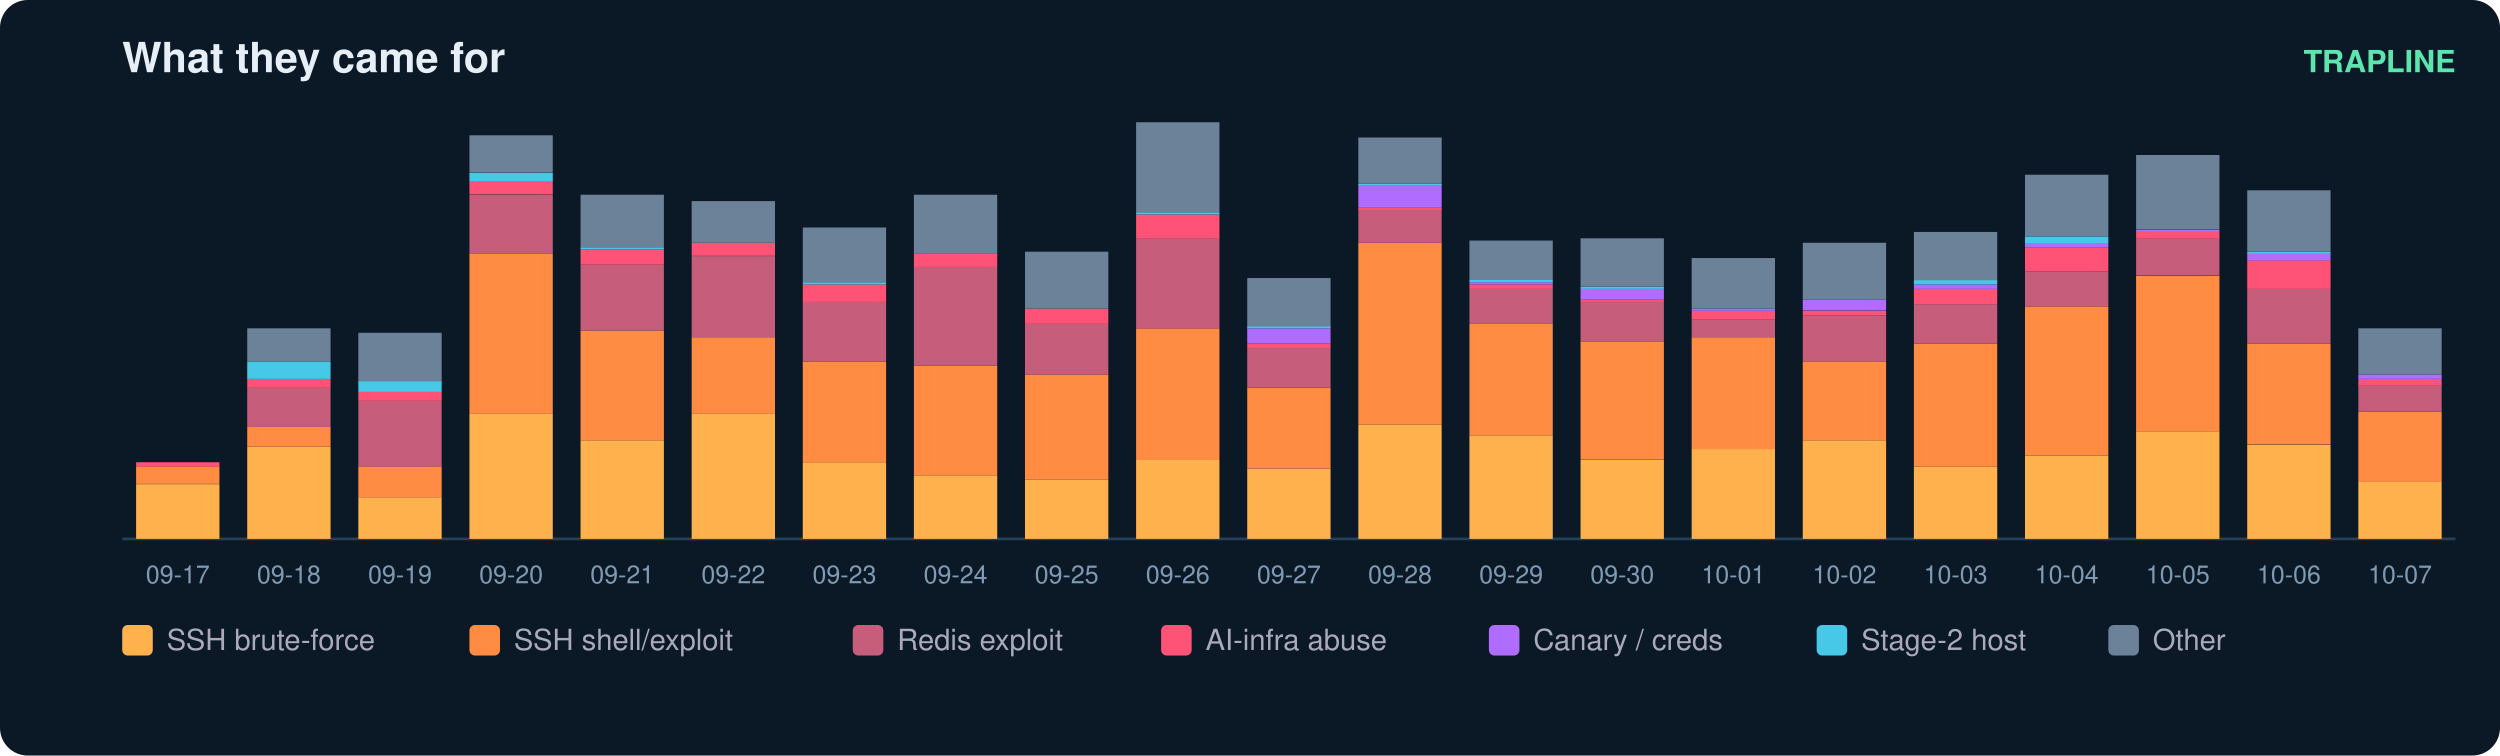
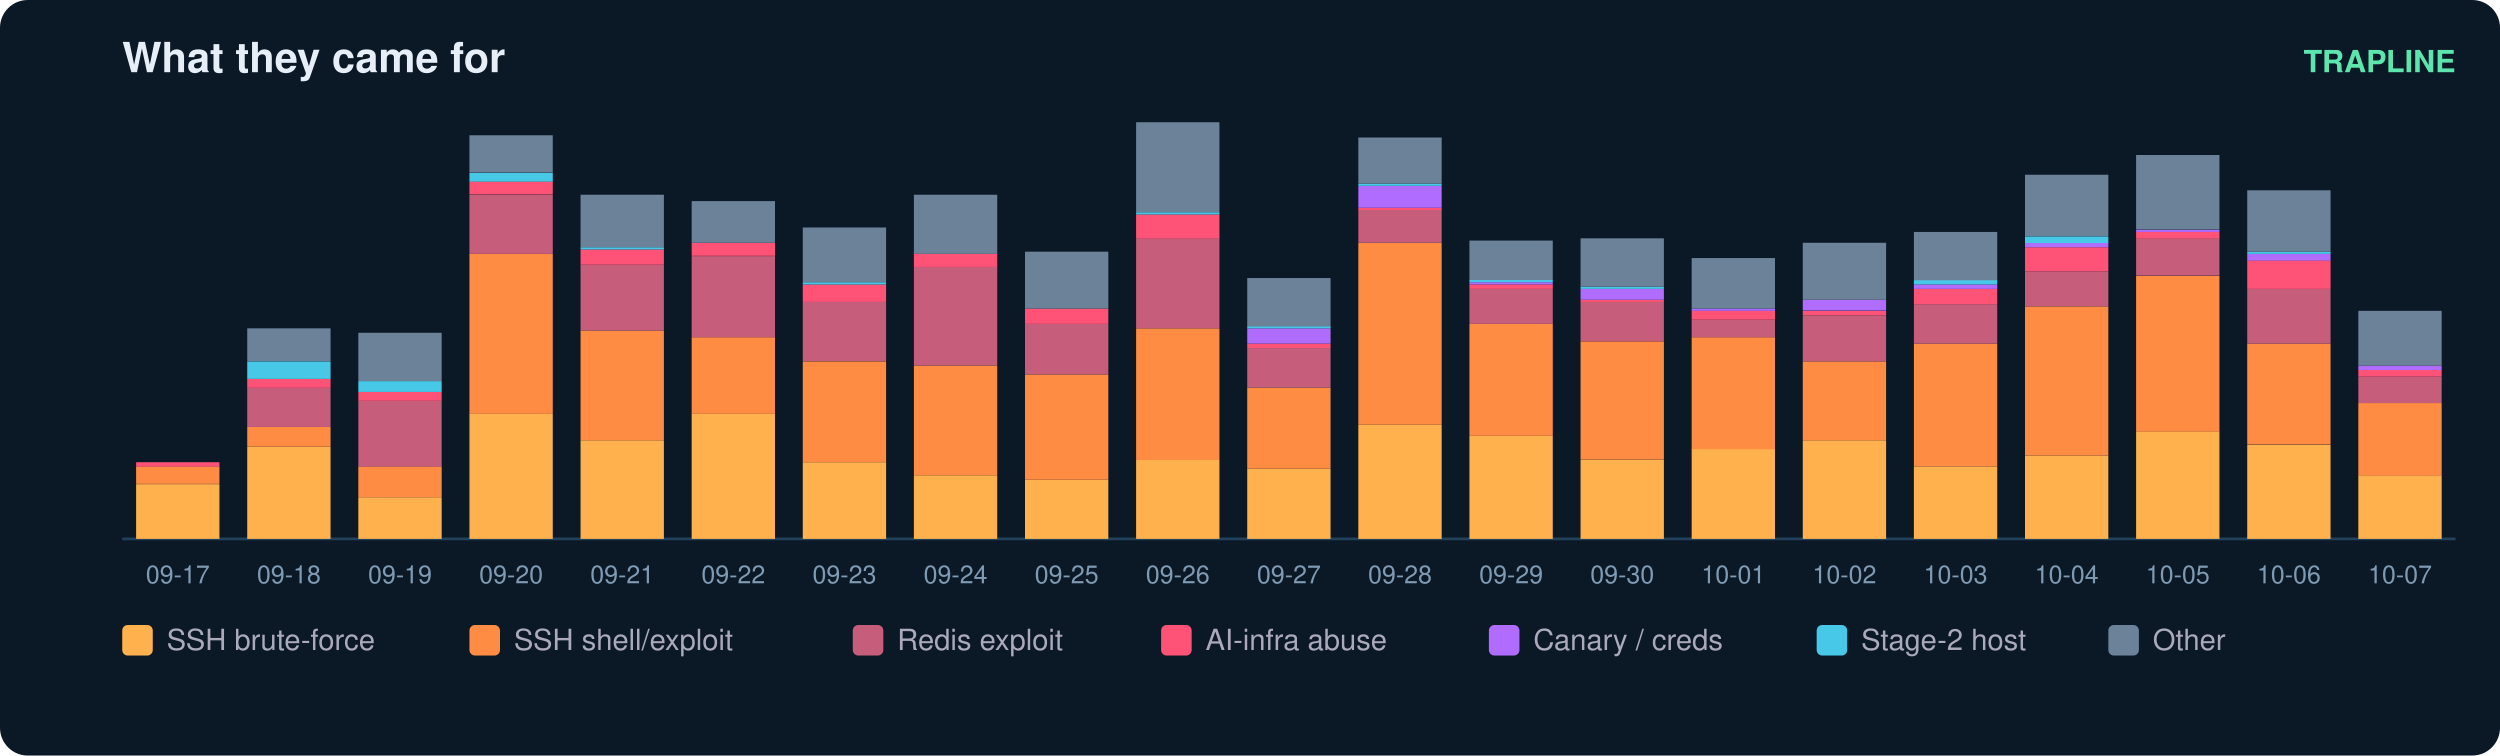
<svg xmlns="http://www.w3.org/2000/svg" width="900" height="272" viewBox="0 0 900 272" font-family="ui-sans-serif,Segoe UI,Helvetica,Arial">
  <rect width="900" height="272" rx="10" fill="#0b1826" />
  <text x="44" y="26" fill="#e6eff7" font-size="15" font-weight="700">What they came for</text>
  <text x="884" y="26" fill="#5ce6ad" font-size="11" text-anchor="end" font-weight="600">TRAPLINE</text>
  <line x1="44" y1="194" x2="884" y2="194" stroke="#22415a" />
  <rect x="49" y="174.3" width="30" height="19.7" fill="#ffb14e" />
  <rect x="49" y="167.9" width="30" height="6.3" fill="#ff8c42" />
  <rect x="49" y="166.4" width="30" height="1.6" fill="#ff5277" />
  <text x="64.0" y="210.0" fill="#7f9bb3" font-size="9" text-anchor="middle">09-17</text>
  <rect x="89" y="160.8" width="30" height="33.2" fill="#ffb14e" />
  <rect x="89" y="153.7" width="30" height="7.1" fill="#ff8c42" />
  <rect x="89" y="139.5" width="30" height="14.2" fill="#c65d7b" />
  <rect x="89" y="136.4" width="30" height="3.2" fill="#ff5277" />
  <rect x="89" y="130.1" width="30" height="6.3" fill="#46c8e6" />
  <rect x="89" y="118.2" width="30" height="11.8" fill="#6b8299" />
  <text x="104.0" y="210.0" fill="#7f9bb3" font-size="9" text-anchor="middle">09-18</text>
  <rect x="129" y="179.0" width="30" height="15.0" fill="#ffb14e" />
  <rect x="129" y="167.9" width="30" height="11.1" fill="#ff8c42" />
  <rect x="129" y="144.3" width="30" height="23.7" fill="#c65d7b" />
  <rect x="129" y="141.1" width="30" height="3.2" fill="#ff5277" />
  <rect x="129" y="137.2" width="30" height="3.9" fill="#46c8e6" />
  <rect x="129" y="119.8" width="30" height="17.4" fill="#6b8299" />
  <text x="144.0" y="210.0" fill="#7f9bb3" font-size="9" text-anchor="middle">09-19</text>
  <rect x="169" y="149.0" width="30" height="45.0" fill="#ffb14e" />
  <rect x="169" y="91.4" width="30" height="57.6" fill="#ff8c42" />
  <rect x="169" y="70.1" width="30" height="21.3" fill="#c65d7b" />
  <rect x="169" y="65.3" width="30" height="4.7" fill="#ff5277" />
  <rect x="169" y="62.2" width="30" height="3.2" fill="#46c8e6" />
  <rect x="169" y="48.7" width="30" height="13.4" fill="#6b8299" />
  <text x="184.0" y="210.0" fill="#7f9bb3" font-size="9" text-anchor="middle">09-20</text>
  <rect x="209" y="158.5" width="30" height="35.5" fill="#ffb14e" />
  <rect x="209" y="119.0" width="30" height="39.5" fill="#ff8c42" />
  <rect x="209" y="95.3" width="30" height="23.7" fill="#c65d7b" />
  <rect x="209" y="89.8" width="30" height="5.5" fill="#ff5277" />
  <rect x="209" y="89.0" width="30" height="0.8" fill="#46c8e6" />
  <rect x="209" y="70.1" width="30" height="18.9" fill="#6b8299" />
  <text x="224.0" y="210.0" fill="#7f9bb3" font-size="9" text-anchor="middle">09-21</text>
  <rect x="249" y="149.0" width="30" height="45.0" fill="#ffb14e" />
  <rect x="249" y="121.4" width="30" height="27.6" fill="#ff8c42" />
  <rect x="249" y="92.2" width="30" height="29.2" fill="#c65d7b" />
  <rect x="249" y="87.4" width="30" height="4.7" fill="#ff5277" />
  <rect x="249" y="72.4" width="30" height="15.0" fill="#6b8299" />
  <text x="264.0" y="210.0" fill="#7f9bb3" font-size="9" text-anchor="middle">09-22</text>
  <rect x="289" y="166.4" width="30" height="27.6" fill="#ffb14e" />
  <rect x="289" y="130.1" width="30" height="36.3" fill="#ff8c42" />
  <rect x="289" y="108.7" width="30" height="21.3" fill="#c65d7b" />
  <rect x="289" y="102.4" width="30" height="6.3" fill="#ff5277" />
  <rect x="289" y="101.6" width="30" height="0.8" fill="#46c8e6" />
  <rect x="289" y="81.9" width="30" height="19.7" fill="#6b8299" />
  <text x="304.0" y="210.0" fill="#7f9bb3" font-size="9" text-anchor="middle">09-23</text>
  <rect x="329" y="171.1" width="30" height="22.9" fill="#ffb14e" />
  <rect x="329" y="131.6" width="30" height="39.5" fill="#ff8c42" />
  <rect x="329" y="96.1" width="30" height="35.5" fill="#c65d7b" />
  <rect x="329" y="91.4" width="30" height="4.7" fill="#ff5277" />
  <rect x="329" y="70.1" width="30" height="21.3" fill="#6b8299" />
  <text x="344.0" y="210.0" fill="#7f9bb3" font-size="9" text-anchor="middle">09-24</text>
  <rect x="369" y="172.7" width="30" height="21.3" fill="#ffb14e" />
  <rect x="369" y="134.8" width="30" height="37.9" fill="#ff8c42" />
  <rect x="369" y="116.6" width="30" height="18.2" fill="#c65d7b" />
  <rect x="369" y="111.1" width="30" height="5.5" fill="#ff5277" />
  <rect x="369" y="90.6" width="30" height="20.5" fill="#6b8299" />
  <text x="384.0" y="210.0" fill="#7f9bb3" font-size="9" text-anchor="middle">09-25</text>
  <rect x="409" y="165.6" width="30" height="28.4" fill="#ffb14e" />
  <rect x="409" y="118.2" width="30" height="47.4" fill="#ff8c42" />
  <rect x="409" y="85.8" width="30" height="32.4" fill="#c65d7b" />
  <rect x="409" y="77.2" width="30" height="8.7" fill="#ff5277" />
  <rect x="409" y="76.4" width="30" height="0.8" fill="#46c8e6" />
  <rect x="409" y="44.0" width="30" height="32.4" fill="#6b8299" />
  <text x="424.0" y="210.0" fill="#7f9bb3" font-size="9" text-anchor="middle">09-26</text>
  <rect x="449" y="168.7" width="30" height="25.3" fill="#ffb14e" />
  <rect x="449" y="139.5" width="30" height="29.2" fill="#ff8c42" />
  <rect x="449" y="125.3" width="30" height="14.2" fill="#c65d7b" />
  <rect x="449" y="123.7" width="30" height="1.6" fill="#ff5277" />
  <rect x="449" y="118.2" width="30" height="5.5" fill="#b06cff" />
  <rect x="449" y="117.4" width="30" height="0.8" fill="#46c8e6" />
  <rect x="449" y="100.1" width="30" height="17.4" fill="#6b8299" />
  <text x="464.0" y="210.0" fill="#7f9bb3" font-size="9" text-anchor="middle">09-27</text>
  <rect x="489" y="152.9" width="30" height="41.1" fill="#ffb14e" />
  <rect x="489" y="87.4" width="30" height="65.5" fill="#ff8c42" />
  <rect x="489" y="75.6" width="30" height="11.8" fill="#c65d7b" />
  <rect x="489" y="74.8" width="30" height="0.8" fill="#ff5277" />
  <rect x="489" y="66.9" width="30" height="7.9" fill="#b06cff" />
  <rect x="489" y="66.1" width="30" height="0.8" fill="#46c8e6" />
  <rect x="489" y="49.5" width="30" height="16.6" fill="#6b8299" />
  <text x="504.0" y="210.0" fill="#7f9bb3" font-size="9" text-anchor="middle">09-28</text>
  <rect x="529" y="156.9" width="30" height="37.1" fill="#ffb14e" />
  <rect x="529" y="116.6" width="30" height="40.3" fill="#ff8c42" />
  <rect x="529" y="104.0" width="30" height="12.6" fill="#c65d7b" />
  <rect x="529" y="102.4" width="30" height="1.6" fill="#ff5277" />
  <rect x="529" y="101.6" width="30" height="0.8" fill="#b06cff" />
  <rect x="529" y="100.8" width="30" height="0.8" fill="#46c8e6" />
  <rect x="529" y="86.6" width="30" height="14.2" fill="#6b8299" />
  <text x="544.0" y="210.0" fill="#7f9bb3" font-size="9" text-anchor="middle">09-29</text>
  <rect x="569" y="165.6" width="30" height="28.4" fill="#ffb14e" />
  <rect x="569" y="122.9" width="30" height="42.6" fill="#ff8c42" />
  <rect x="569" y="108.7" width="30" height="14.2" fill="#c65d7b" />
  <rect x="569" y="107.9" width="30" height="0.8" fill="#ff5277" />
  <rect x="569" y="104.0" width="30" height="3.9" fill="#b06cff" />
  <rect x="569" y="103.2" width="30" height="0.8" fill="#46c8e6" />
  <rect x="569" y="85.8" width="30" height="17.4" fill="#6b8299" />
  <text x="584.0" y="210.0" fill="#7f9bb3" font-size="9" text-anchor="middle">09-30</text>
  <rect x="609" y="161.6" width="30" height="32.4" fill="#ffb14e" />
  <rect x="609" y="121.4" width="30" height="40.3" fill="#ff8c42" />
  <rect x="609" y="115.1" width="30" height="6.3" fill="#c65d7b" />
  <rect x="609" y="111.9" width="30" height="3.2" fill="#ff5277" />
  <rect x="609" y="111.1" width="30" height="0.8" fill="#b06cff" />
  <rect x="609" y="92.9" width="30" height="18.2" fill="#6b8299" />
  <text x="624.0" y="210.0" fill="#7f9bb3" font-size="9" text-anchor="middle">10-01</text>
  <rect x="649" y="158.5" width="30" height="35.5" fill="#ffb14e" />
  <rect x="649" y="130.1" width="30" height="28.4" fill="#ff8c42" />
  <rect x="649" y="113.5" width="30" height="16.6" fill="#c65d7b" />
  <rect x="649" y="111.9" width="30" height="1.6" fill="#ff5277" />
  <rect x="649" y="107.9" width="30" height="3.9" fill="#b06cff" />
  <rect x="649" y="87.4" width="30" height="20.5" fill="#6b8299" />
  <text x="664.0" y="210.0" fill="#7f9bb3" font-size="9" text-anchor="middle">10-02</text>
  <rect x="689" y="167.9" width="30" height="26.1" fill="#ffb14e" />
  <rect x="689" y="123.7" width="30" height="44.2" fill="#ff8c42" />
  <rect x="689" y="109.5" width="30" height="14.2" fill="#c65d7b" />
  <rect x="689" y="104.0" width="30" height="5.5" fill="#ff5277" />
  <rect x="689" y="102.4" width="30" height="1.6" fill="#b06cff" />
  <rect x="689" y="100.8" width="30" height="1.6" fill="#46c8e6" />
  <rect x="689" y="83.5" width="30" height="17.4" fill="#6b8299" />
  <text x="704.0" y="210.0" fill="#7f9bb3" font-size="9" text-anchor="middle">10-03</text>
  <rect x="729" y="164.0" width="30" height="30.0" fill="#ffb14e" />
  <rect x="729" y="110.3" width="30" height="53.7" fill="#ff8c42" />
  <rect x="729" y="97.7" width="30" height="12.6" fill="#c65d7b" />
  <rect x="729" y="89.0" width="30" height="8.7" fill="#ff5277" />
  <rect x="729" y="87.4" width="30" height="1.6" fill="#b06cff" />
  <rect x="729" y="85.1" width="30" height="2.4" fill="#46c8e6" />
  <rect x="729" y="62.9" width="30" height="22.1" fill="#6b8299" />
  <text x="744.0" y="210.0" fill="#7f9bb3" font-size="9" text-anchor="middle">10-04</text>
  <rect x="769" y="155.3" width="30" height="38.7" fill="#ffb14e" />
  <rect x="769" y="99.3" width="30" height="56.1" fill="#ff8c42" />
  <rect x="769" y="85.8" width="30" height="13.4" fill="#c65d7b" />
  <rect x="769" y="83.5" width="30" height="2.4" fill="#ff5277" />
  <rect x="769" y="82.7" width="30" height="0.8" fill="#b06cff" />
  <rect x="769" y="55.8" width="30" height="26.8" fill="#6b8299" />
  <text x="784.0" y="210.0" fill="#7f9bb3" font-size="9" text-anchor="middle">10-05</text>
  <rect x="809" y="160.1" width="30" height="33.9" fill="#ffb14e" />
  <rect x="809" y="123.7" width="30" height="36.3" fill="#ff8c42" />
  <rect x="809" y="104.0" width="30" height="19.7" fill="#c65d7b" />
  <rect x="809" y="93.7" width="30" height="10.3" fill="#ff5277" />
  <rect x="809" y="91.4" width="30" height="2.4" fill="#b06cff" />
  <rect x="809" y="90.6" width="30" height="0.8" fill="#46c8e6" />
  <rect x="809" y="68.5" width="30" height="22.1" fill="#6b8299" />
  <text x="824.0" y="210.0" fill="#7f9bb3" font-size="9" text-anchor="middle">10-06</text>
-   <rect x="849" y="173.5" width="30" height="20.5" fill="#ffb14e" />
-   <rect x="849" y="148.2" width="30" height="25.3" fill="#ff8c42" />
-   <rect x="849" y="138.7" width="30" height="9.5" fill="#c65d7b" />
-   <rect x="849" y="136.4" width="30" height="2.4" fill="#ff5277" />
-   <rect x="849" y="134.8" width="30" height="1.6" fill="#b06cff" />
-   <rect x="849" y="118.2" width="30" height="16.6" fill="#6b8299" />
+   <rect x="849" y="171.1" width="30" height="22.9" fill="#ffb14e" />
+   <rect x="849" y="145.1" width="30" height="26.1" fill="#ff8c42" />
+   <rect x="849" y="135.6" width="30" height="9.5" fill="#c65d7b" />
+   <rect x="849" y="133.2" width="30" height="2.4" fill="#ff5277" />
+   <rect x="849" y="131.6" width="30" height="1.6" fill="#b06cff" />
+   <rect x="849" y="111.9" width="30" height="19.7" fill="#6b8299" />
  <text x="864.0" y="210.0" fill="#7f9bb3" font-size="9" text-anchor="middle">10-07</text>
  <rect x="44" y="225" width="11" height="11" rx="2" fill="#ffb14e" />
  <text x="60" y="234" fill="#aab" font-size="10.5">SSH brute-force</text>
  <rect x="169" y="225" width="11" height="11" rx="2" fill="#ff8c42" />
  <text x="185" y="234" fill="#aab" font-size="10.5">SSH shell/exploit</text>
  <rect x="307" y="225" width="11" height="11" rx="2" fill="#c65d7b" />
  <text x="323" y="234" fill="#aab" font-size="10.5">Redis exploit</text>
  <rect x="418" y="225" width="11" height="11" rx="2" fill="#ff5277" />
  <text x="434" y="234" fill="#aab" font-size="10.5">AI-infra abuse</text>
  <rect x="536" y="225" width="11" height="11" rx="2" fill="#b06cff" />
  <text x="552" y="234" fill="#aab" font-size="10.5">Canary / creds</text>
  <rect x="654" y="225" width="11" height="11" rx="2" fill="#46c8e6" />
  <text x="670" y="234" fill="#aab" font-size="10.5">Stage-2 host</text>
  <rect x="759" y="225" width="11" height="11" rx="2" fill="#6b8299" />
  <text x="775" y="234" fill="#aab" font-size="10.5">Other</text>
</svg>
